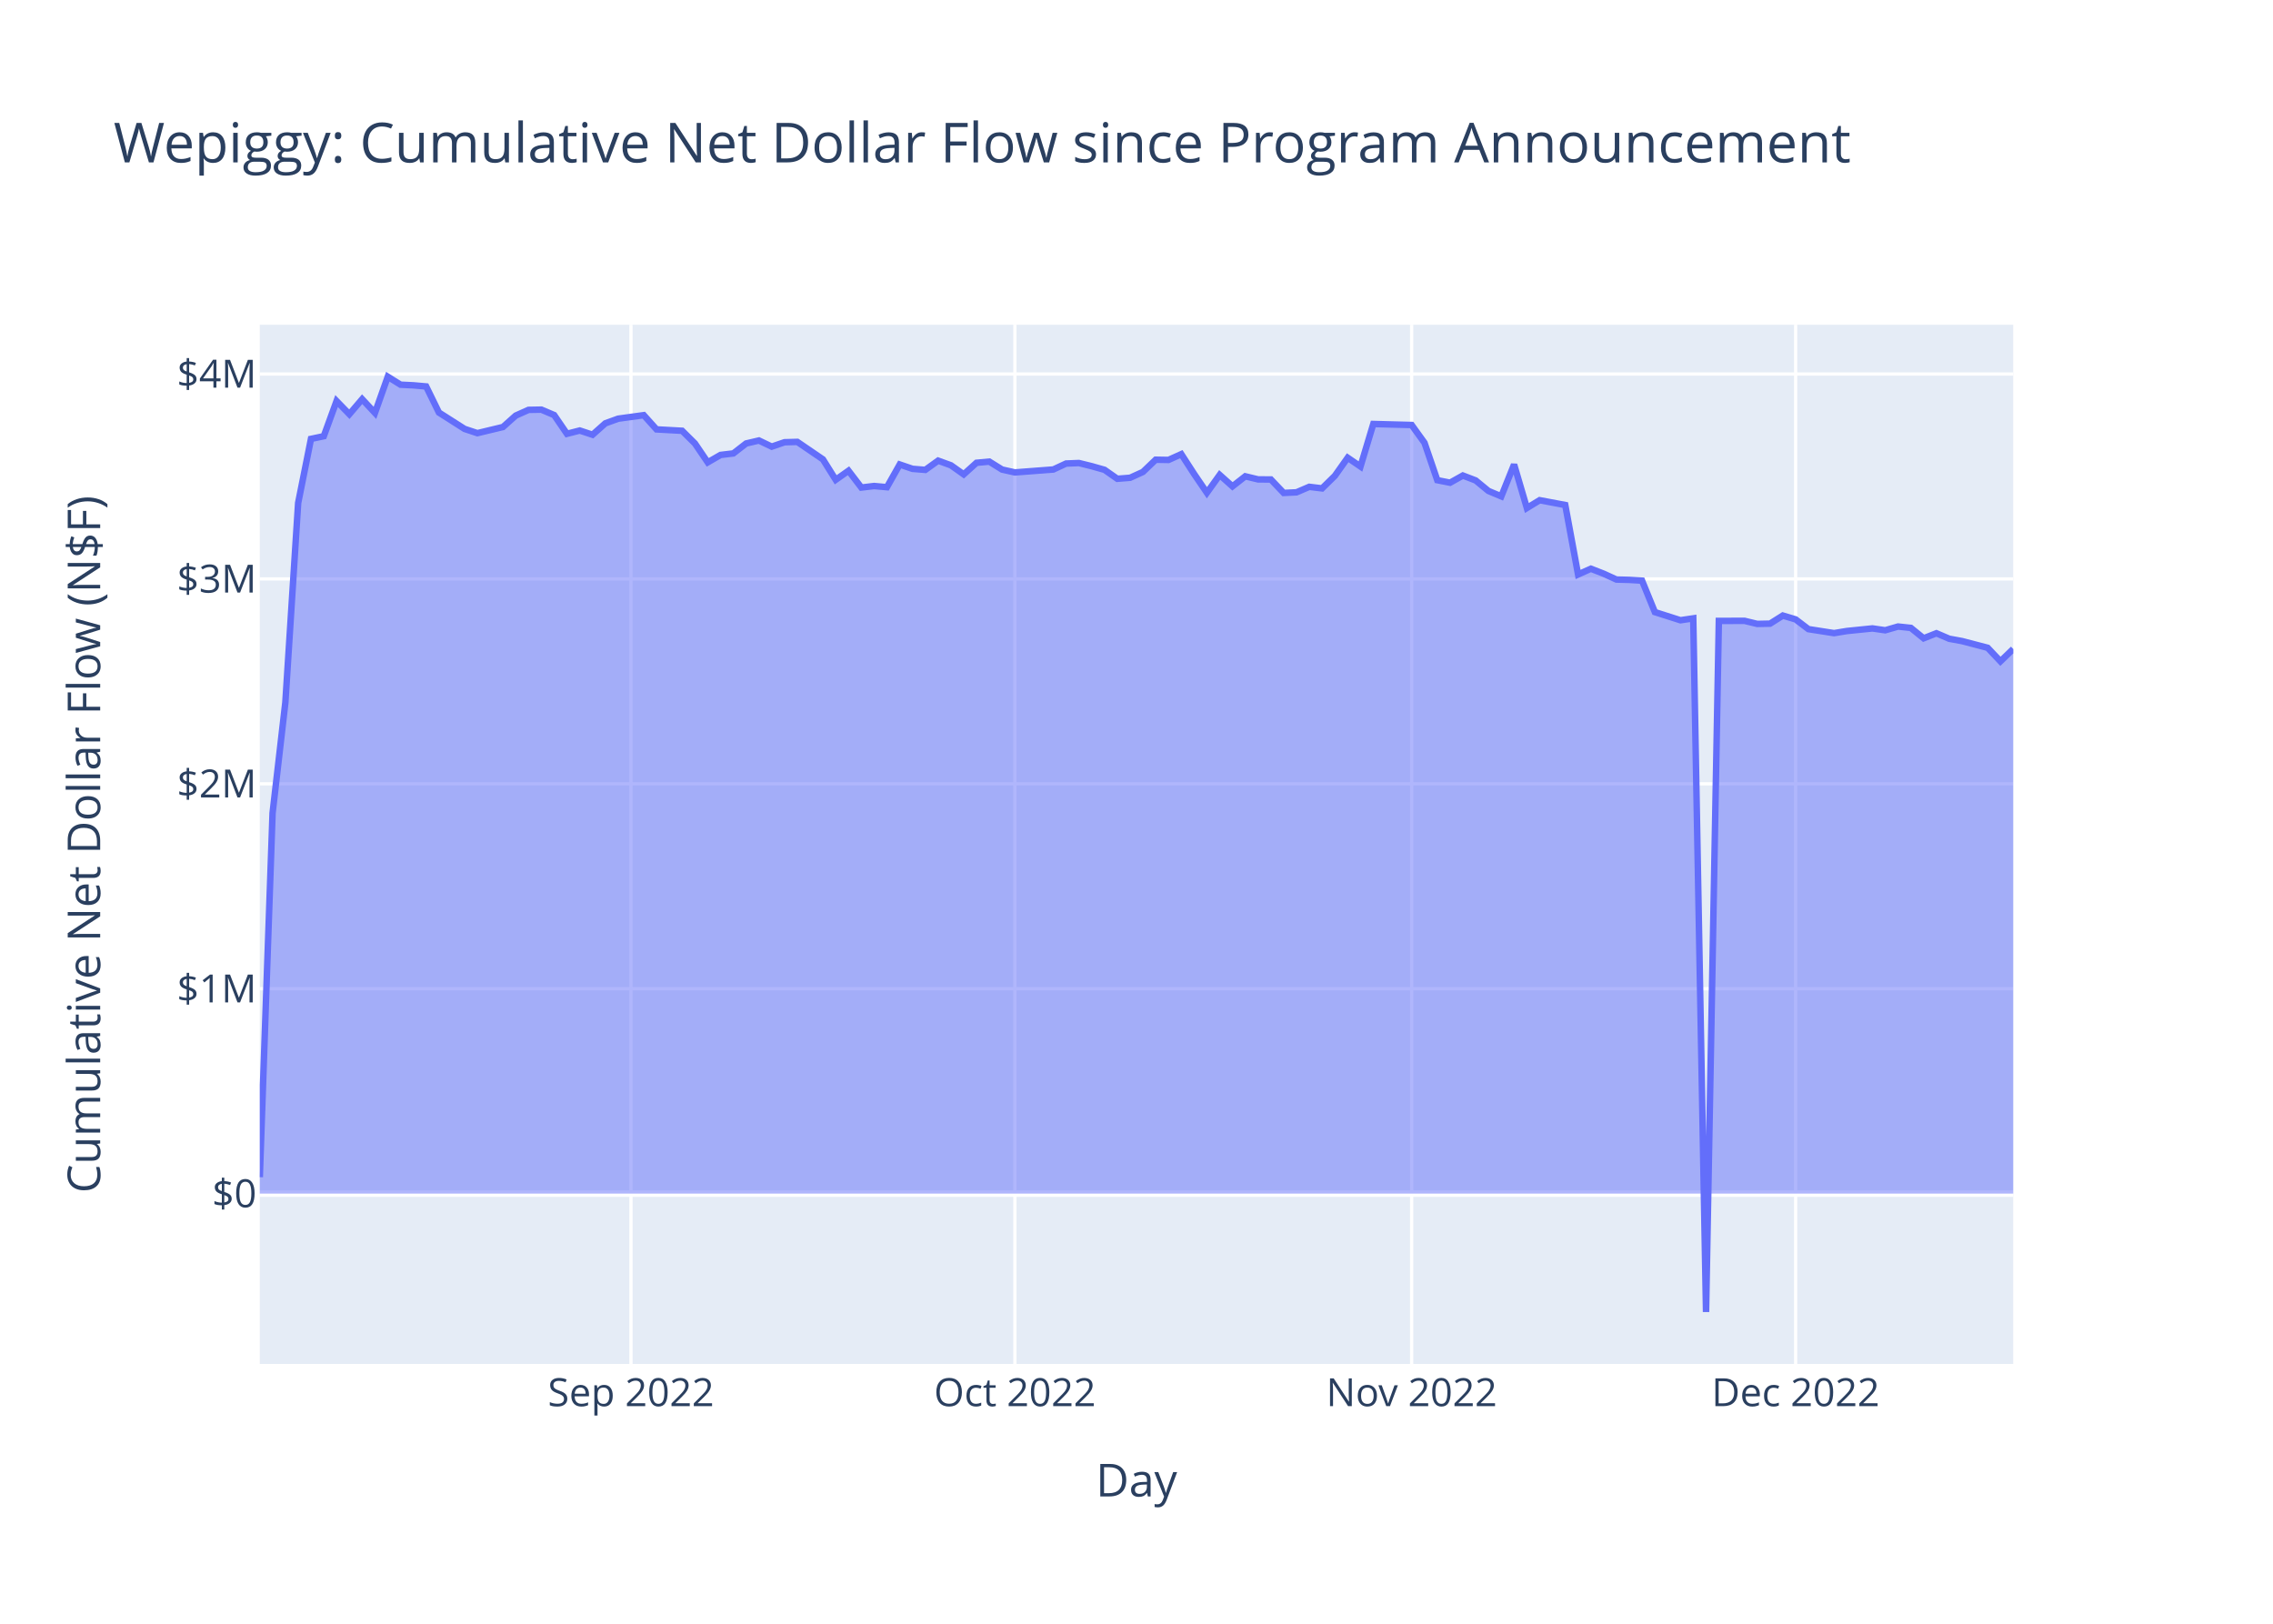
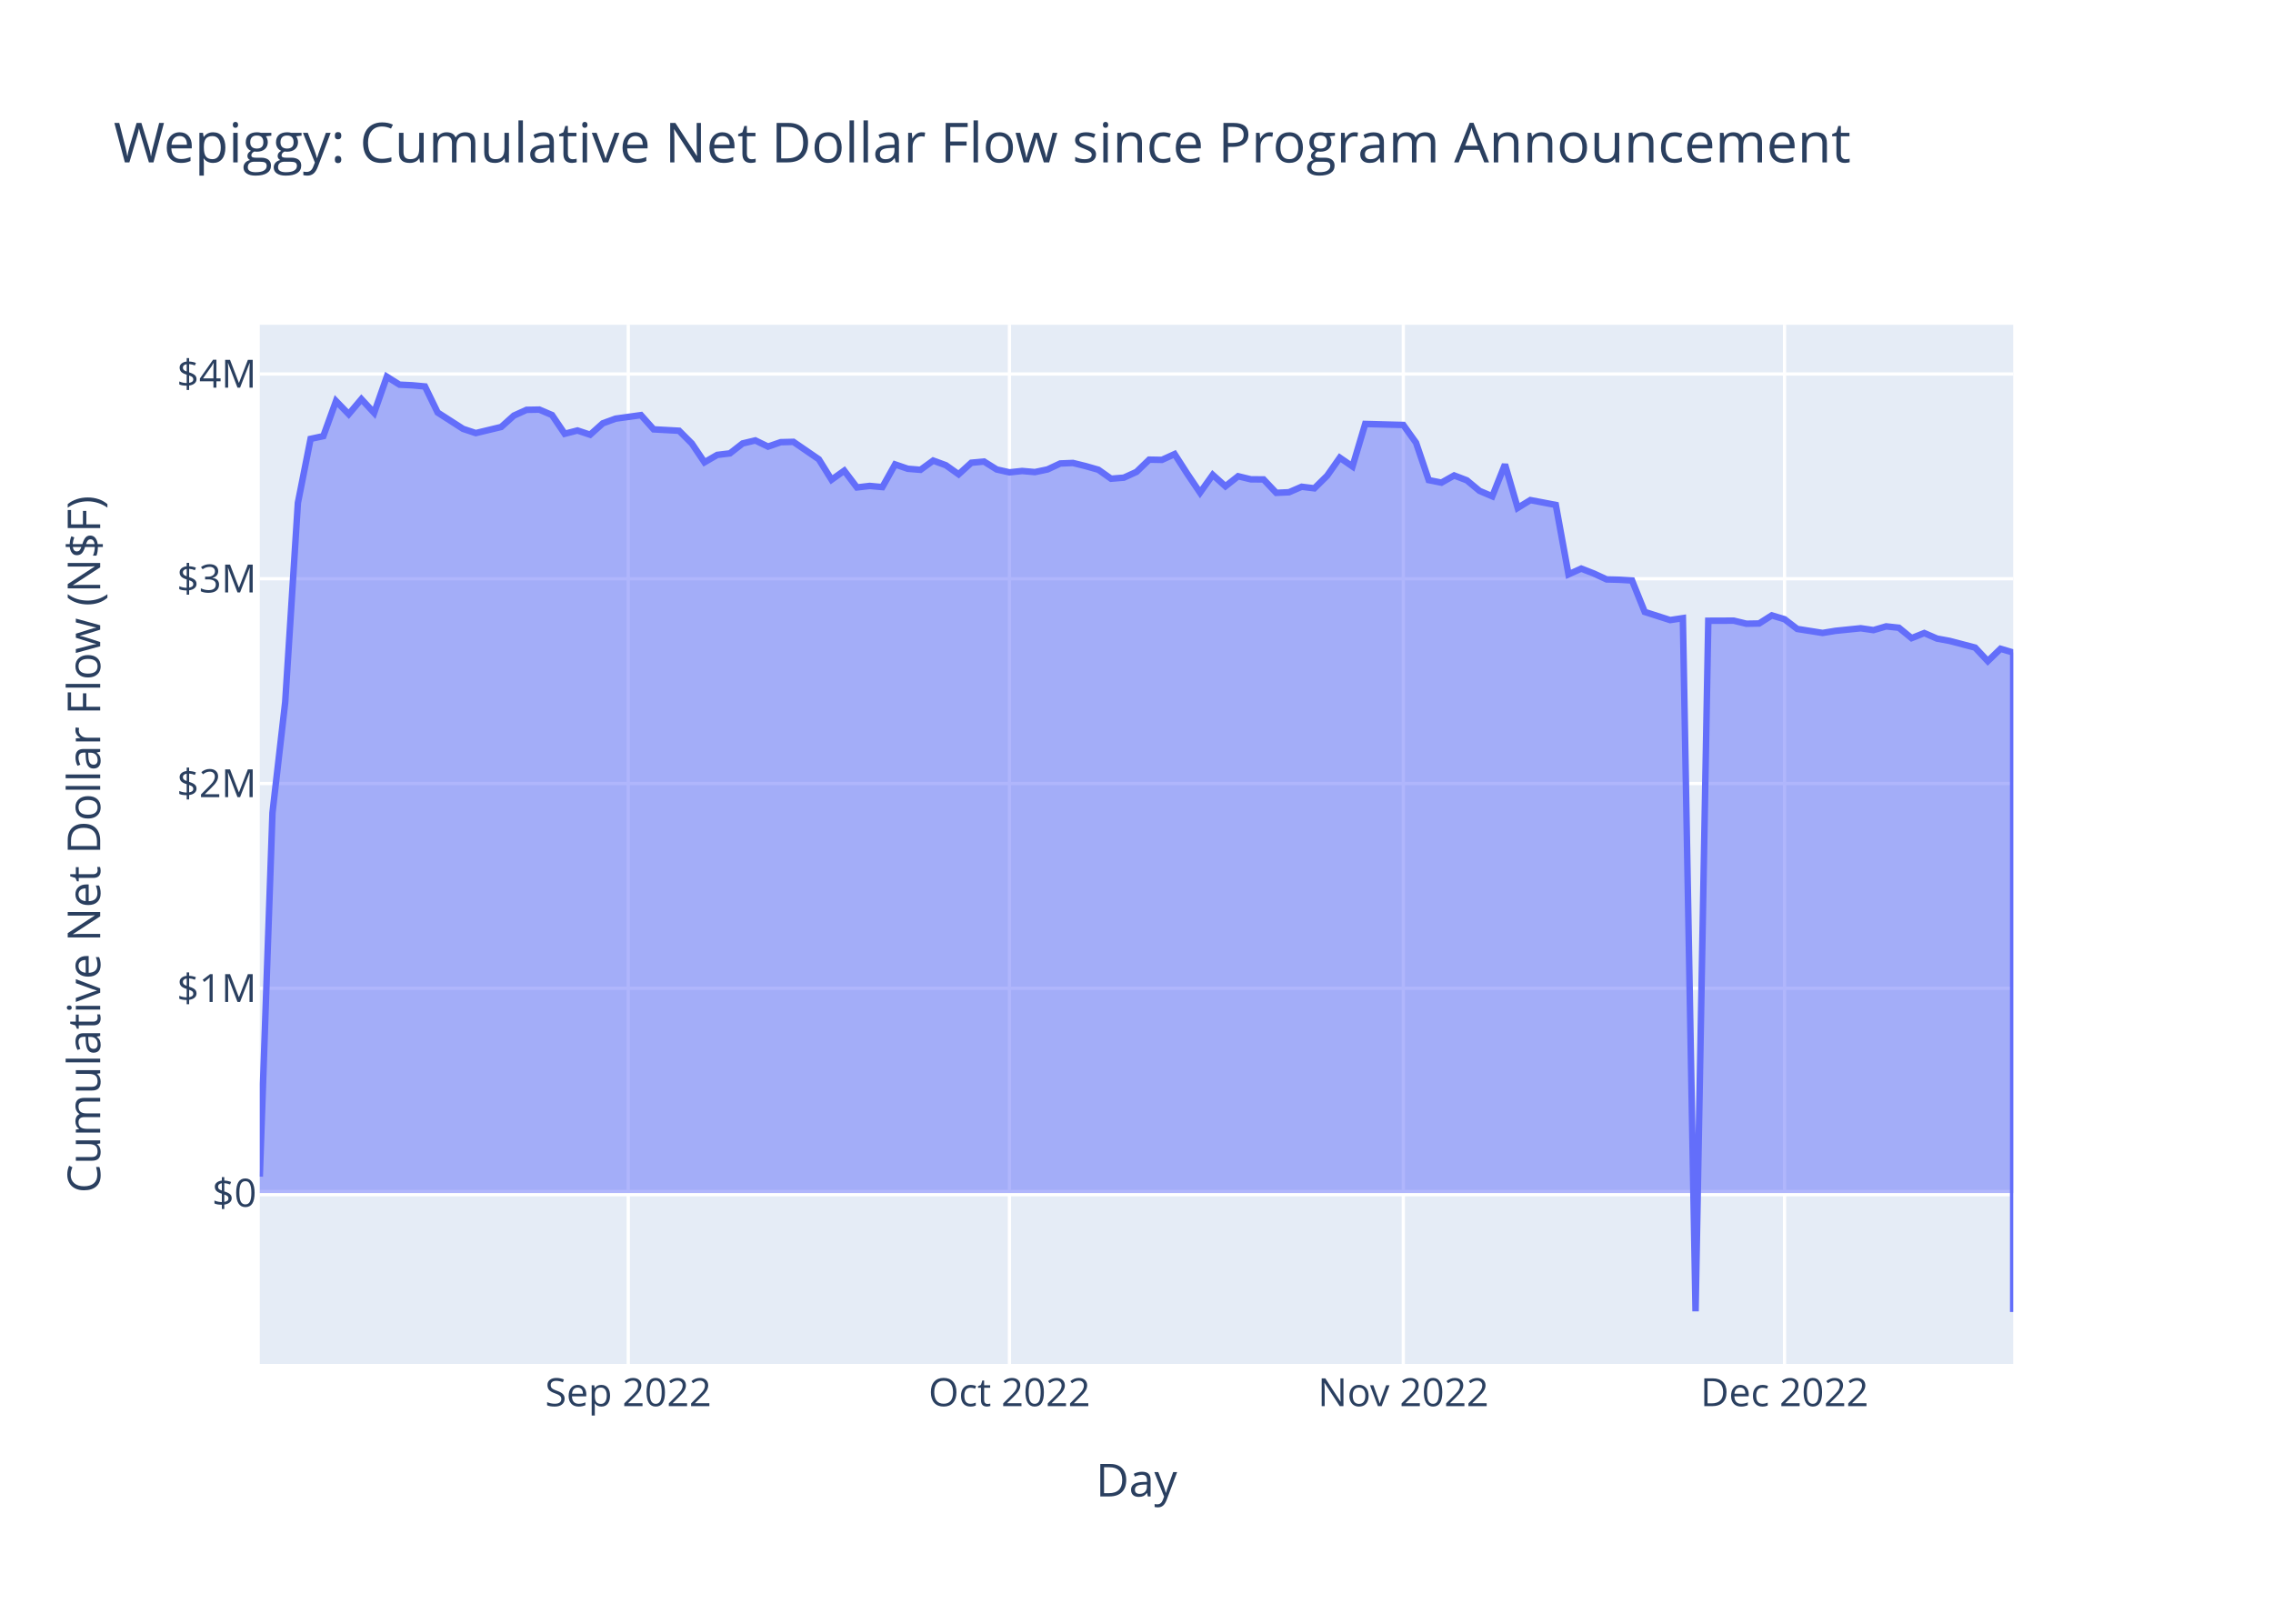
<svg xmlns="http://www.w3.org/2000/svg" class="main-svg" width="700" height="500" style="" viewBox="0 0 700 500">
  <rect x="0" y="0" width="700" height="500" style="fill: rgb(255, 255, 255); fill-opacity: 1;" />
-   <defs id="defs-9c8708">
+   <defs id="defs-8313ff">
    <g class="clips">
-       <clipPath id="clip9c8708xyplot" class="plotclip">
+       <clipPath id="clip8313ffxyplot" class="plotclip">
        <rect width="540" height="320" />
      </clipPath>
-       <clipPath class="axesclip" id="clip9c8708x">
+       <clipPath class="axesclip" id="clip8313ffx">
        <rect x="80" y="0" width="540" height="500" />
      </clipPath>
-       <clipPath class="axesclip" id="clip9c8708y">
+       <clipPath class="axesclip" id="clip8313ffy">
        <rect x="0" y="100" width="700" height="320" />
      </clipPath>
-       <clipPath class="axesclip" id="clip9c8708xy">
+       <clipPath class="axesclip" id="clip8313ffxy">
        <rect x="80" y="100" width="540" height="320" />
      </clipPath>
    </g>
    <g class="gradients" />
    <g class="patterns" />
  </defs>
  <g class="bglayer">
    <rect class="bg" x="80" y="100" width="540" height="320" style="fill: rgb(229, 236, 246); fill-opacity: 1; stroke-width: 0;" />
  </g>
  <g class="layer-below">
    <g class="imagelayer" />
    <g class="shapelayer" />
  </g>
  <g class="cartesianlayer">
    <g class="subplot xy">
      <g class="layer-subplot">
        <g class="shapelayer" />
        <g class="imagelayer" />
      </g>
      <g class="minor-gridlayer">
        <g class="x" />
        <g class="y" />
      </g>
      <g class="gridlayer">
        <g class="x">
-           <path class="xgrid crisp" transform="translate(194.31,0)" d="M0,100v320" style="stroke: rgb(255, 255, 255); stroke-opacity: 1; stroke-width: 1px;" />
-           <path class="xgrid crisp" transform="translate(312.55,0)" d="M0,100v320" style="stroke: rgb(255, 255, 255); stroke-opacity: 1; stroke-width: 1px;" />
-           <path class="xgrid crisp" transform="translate(434.74,0)" d="M0,100v320" style="stroke: rgb(255, 255, 255); stroke-opacity: 1; stroke-width: 1px;" />
-           <path class="xgrid crisp" transform="translate(552.99,0)" d="M0,100v320" style="stroke: rgb(255, 255, 255); stroke-opacity: 1; stroke-width: 1px;" />
+           <path class="xgrid crisp" transform="translate(193.48,0)" d="M0,100v320" style="stroke: rgb(255, 255, 255); stroke-opacity: 1; stroke-width: 1px;" />
+           <path class="xgrid crisp" transform="translate(310.87,0)" d="M0,100v320" style="stroke: rgb(255, 255, 255); stroke-opacity: 1; stroke-width: 1px;" />
+           <path class="xgrid crisp" transform="translate(432.17,0)" d="M0,100v320" style="stroke: rgb(255, 255, 255); stroke-opacity: 1; stroke-width: 1px;" />
+           <path class="xgrid crisp" transform="translate(549.57,0)" d="M0,100v320" style="stroke: rgb(255, 255, 255); stroke-opacity: 1; stroke-width: 1px;" />
        </g>
        <g class="y">
-           <path class="ygrid crisp" transform="translate(0,304.46)" d="M80,0h540" style="stroke: rgb(255, 255, 255); stroke-opacity: 1; stroke-width: 1px;" />
-           <path class="ygrid crisp" transform="translate(0,241.36)" d="M80,0h540" style="stroke: rgb(255, 255, 255); stroke-opacity: 1; stroke-width: 1px;" />
-           <path class="ygrid crisp" transform="translate(0,178.27)" d="M80,0h540" style="stroke: rgb(255, 255, 255); stroke-opacity: 1; stroke-width: 1px;" />
+           <path class="ygrid crisp" transform="translate(0,304.33)" d="M80,0h540" style="stroke: rgb(255, 255, 255); stroke-opacity: 1; stroke-width: 1px;" />
+           <path class="ygrid crisp" transform="translate(0,241.27)" d="M80,0h540" style="stroke: rgb(255, 255, 255); stroke-opacity: 1; stroke-width: 1px;" />
+           <path class="ygrid crisp" transform="translate(0,178.22)" d="M80,0h540" style="stroke: rgb(255, 255, 255); stroke-opacity: 1; stroke-width: 1px;" />
          <path class="ygrid crisp" transform="translate(0,115.17)" d="M80,0h540" style="stroke: rgb(255, 255, 255); stroke-opacity: 1; stroke-width: 1px;" />
        </g>
      </g>
      <g class="zerolinelayer">
-         <path class="yzl zl crisp" transform="translate(0,367.55)" d="M80,0h540" style="stroke: rgb(255, 255, 255); stroke-opacity: 1; stroke-width: 2px;" />
+         <path class="yzl zl crisp" transform="translate(0,367.38)" d="M80,0h540" style="stroke: rgb(255, 255, 255); stroke-opacity: 1; stroke-width: 2px;" />
      </g>
      <path class="xlines-below" />
      <path class="ylines-below" />
      <g class="overlines-below" />
      <g class="xaxislayer-below" />
      <g class="yaxislayer-below" />
      <g class="overaxes-below" />
-       <g class="plot" transform="translate(80,100)" clip-path="url(#clip9c8708xyplot)">
+       <g class="plot" transform="translate(80,100)" clip-path="url(#clip8313ffxyplot)">
        <g class="scatterlayer mlayer">
-           <g class="trace scatter trace9f09ab" style="stroke-miterlimit: 2;">
+           <g class="trace scatter tracec81abe" style="stroke-miterlimit: 2;">
            <g class="fills">
              <g>
-                 <path class="js-fill" d="M540,267.55L0,267.55L0,262.48L3.94,150.39L7.88,116.3L11.82,54.88L15.77,35.15L19.71,34.32L23.65,23.49L27.59,27.54L31.53,22.92L35.47,27.14L39.42,16L43.36,18.46L47.3,18.65L51.24,19L55.18,27.04L63.07,32.07L67.01,33.38L74.89,31.49L78.83,27.97L82.77,26.21L86.72,26.14L90.66,27.81L94.6,33.58L98.54,32.57L102.48,33.87L106.42,30.36L110.36,28.93L118.25,27.84L122.19,32.22L130.07,32.65L134.01,36.55L137.96,42.37L141.9,40.09L145.84,39.62L149.78,36.56L153.72,35.64L157.66,37.53L161.61,36.18L165.55,36.07L173.43,41.45L177.37,47.74L181.31,44.96L185.26,50.13L189.2,49.66L193.14,50.02L197.08,43.03L201.02,44.37L204.96,44.69L208.91,41.85L212.85,43.28L216.79,46.07L220.73,42.51L224.67,42.14L228.61,44.59L232.55,45.47L244.38,44.57L248.32,42.74L252.26,42.58L256.2,43.55L260.15,44.67L264.09,47.43L268.03,47.12L271.97,45.33L275.91,41.56L279.85,41.63L283.8,39.85L287.74,45.94L291.68,51.73L295.62,46.24L299.56,49.76L303.5,46.67L307.45,47.62L311.39,47.65L315.33,51.79L319.27,51.6L323.21,49.91L327.15,50.39L331.09,46.52L335.04,40.95L338.98,43.65L342.92,30.56L354.74,30.87L358.69,36.35L362.63,47.86L366.57,48.64L370.51,46.43L374.45,47.94L378.39,51.18L382.34,52.84L386.28,43.04L390.22,56.43L394.16,54.03L398.1,54.77L402.04,55.51L405.99,76.9L409.93,75.13L413.87,76.66L417.81,78.46L421.75,78.56L425.69,78.8L429.64,88.48L437.52,90.99L441.46,90.41L445.4,304L449.34,91.2L457.23,91.17L461.17,92.12L465.11,92.04L469.05,89.55L472.99,90.73L476.93,93.73L484.82,94.96L488.76,94.31L496.64,93.51L500.58,94.08L504.53,92.93L508.47,93.35L512.41,96.55L516.35,95L520.29,96.69L524.23,97.41L532.12,99.47L536.06,103.64L540,99.84" style="fill: rgb(99, 110, 250); fill-opacity: 0.5; stroke-width: 0;" />
+                 <path class="js-fill" d="M540,267.38L0,267.38L0,262.31L3.91,150.3L7.83,116.23L11.74,54.86L15.65,35.14L19.57,34.3L23.48,23.49L27.39,27.53L31.3,22.91L35.22,27.13L39.13,16L43.04,18.45L46.96,18.64L50.87,19L54.78,27.03L62.61,32.06L66.52,33.36L74.35,31.48L78.26,27.97L82.17,26.2L86.09,26.13L90,27.8L93.91,33.57L97.83,32.56L101.74,33.86L105.65,30.35L109.57,28.92L117.39,27.83L121.3,32.21L129.13,32.64L133.04,36.54L136.96,42.35L140.87,40.08L144.78,39.61L148.7,36.55L152.61,35.62L156.52,37.52L160.43,36.16L164.35,36.06L172.17,41.43L176.09,47.72L180,44.94L183.91,50.1L187.83,49.63L191.74,49.99L195.65,43.01L199.57,44.35L203.48,44.67L207.39,41.83L211.3,43.26L215.22,46.05L219.13,42.49L223.04,42.12L226.96,44.57L230.87,45.45L234.78,45.03L238.7,45.37L242.61,44.55L246.52,42.72L250.43,42.56L254.35,43.53L258.26,44.65L262.17,47.41L266.09,47.09L270,45.31L273.91,41.54L277.83,41.61L281.74,39.83L285.65,45.91L289.57,51.7L293.48,46.22L297.39,49.74L301.3,46.65L305.22,47.6L309.13,47.63L313.04,51.76L316.96,51.58L320.87,49.89L324.78,50.37L328.7,46.5L332.61,40.94L336.52,43.64L340.43,30.55L352.17,30.86L356.09,36.33L360,47.84L363.91,48.62L367.83,46.41L371.74,47.91L375.65,51.16L379.57,52.82L383.48,43.02L387.39,56.4L391.3,54L395.22,54.74L399.13,55.49L403.04,76.86L406.96,75.09L410.87,76.61L414.78,78.42L418.7,78.52L422.61,78.75L426.52,88.43L434.35,90.94L438.26,90.35L442.17,303.8L446.09,91.15L453.91,91.12L457.83,92.06L461.74,91.99L465.65,89.5L469.57,90.68L473.48,93.67L481.3,94.9L485.22,94.26L493.04,93.46L496.96,94.03L500.87,92.88L504.78,93.3L508.7,96.5L512.61,94.94L516.52,96.64L520.43,97.36L528.26,99.41L532.17,103.58L536.09,99.78L540,100.94L540,304" style="fill: rgb(99, 110, 250); fill-opacity: 0.5; stroke-width: 0;" />
              </g>
            </g>
            <g class="errorbars" />
            <g class="lines">
-               <path class="js-line" d="M0,262.48L3.94,150.39L7.88,116.3L11.82,54.88L15.77,35.15L19.71,34.32L23.65,23.49L27.59,27.54L31.53,22.92L35.47,27.14L39.42,16L43.36,18.46L47.3,18.65L51.24,19L55.18,27.04L63.07,32.07L67.01,33.38L74.89,31.49L78.83,27.97L82.77,26.21L86.72,26.14L90.66,27.81L94.6,33.58L98.54,32.57L102.48,33.87L106.42,30.36L110.36,28.93L118.25,27.84L122.19,32.22L130.07,32.65L134.01,36.55L137.96,42.37L141.9,40.09L145.84,39.62L149.78,36.56L153.72,35.64L157.66,37.53L161.61,36.18L165.55,36.07L173.43,41.45L177.37,47.74L181.31,44.96L185.26,50.13L189.2,49.66L193.14,50.02L197.08,43.03L201.02,44.37L204.96,44.69L208.91,41.85L212.85,43.28L216.79,46.07L220.73,42.51L224.67,42.14L228.61,44.59L232.55,45.47L244.38,44.57L248.32,42.74L252.26,42.58L256.2,43.55L260.15,44.67L264.09,47.43L268.03,47.12L271.97,45.33L275.91,41.56L279.85,41.63L283.8,39.85L287.74,45.94L291.68,51.73L295.62,46.24L299.56,49.76L303.5,46.67L307.45,47.62L311.39,47.65L315.33,51.79L319.27,51.6L323.21,49.91L327.15,50.39L331.09,46.52L335.04,40.95L338.98,43.65L342.92,30.56L354.74,30.87L358.69,36.35L362.63,47.86L366.57,48.64L370.51,46.43L374.45,47.94L378.39,51.18L382.34,52.84L386.28,43.04L390.22,56.43L394.16,54.03L398.1,54.77L402.04,55.51L405.99,76.9L409.93,75.13L413.87,76.66L417.81,78.46L421.75,78.56L425.69,78.8L429.64,88.48L437.52,90.99L441.46,90.41L445.4,304L449.34,91.2L457.23,91.17L461.17,92.12L465.11,92.04L469.05,89.55L472.99,90.73L476.93,93.73L484.82,94.96L488.76,94.31L496.64,93.51L500.58,94.08L504.53,92.93L508.47,93.35L512.41,96.55L516.35,95L520.29,96.69L524.23,97.41L532.12,99.47L536.06,103.64L540,99.84" style="vector-effect: non-scaling-stroke; fill: none; stroke: rgb(99, 110, 250); stroke-opacity: 1; stroke-width: 2px; opacity: 1;" />
+               <path class="js-line" d="M0,262.31L3.91,150.3L7.83,116.23L11.74,54.86L15.65,35.14L19.57,34.3L23.48,23.49L27.39,27.53L31.3,22.91L35.22,27.13L39.13,16L43.04,18.45L46.96,18.64L50.87,19L54.78,27.03L62.61,32.06L66.52,33.36L74.35,31.48L78.26,27.97L82.17,26.2L86.09,26.13L90,27.8L93.91,33.57L97.83,32.56L101.74,33.86L105.65,30.35L109.57,28.92L117.39,27.83L121.3,32.21L129.13,32.64L133.04,36.54L136.96,42.35L140.87,40.08L144.78,39.61L148.7,36.55L152.61,35.62L156.52,37.52L160.43,36.16L164.35,36.06L172.17,41.43L176.09,47.72L180,44.94L183.91,50.1L187.83,49.63L191.74,49.99L195.65,43.01L199.57,44.35L203.48,44.67L207.39,41.83L211.3,43.26L215.22,46.05L219.13,42.49L223.04,42.12L226.96,44.57L230.87,45.45L234.78,45.03L238.7,45.37L242.61,44.55L246.52,42.72L250.43,42.56L254.35,43.53L258.26,44.65L262.17,47.41L266.09,47.09L270,45.31L273.91,41.54L277.83,41.61L281.74,39.83L285.65,45.91L289.57,51.7L293.48,46.22L297.39,49.74L301.3,46.65L305.22,47.6L309.13,47.63L313.04,51.76L316.96,51.58L320.87,49.89L324.78,50.37L328.7,46.5L332.61,40.94L336.52,43.64L340.43,30.55L352.17,30.86L356.09,36.33L360,47.84L363.91,48.62L367.83,46.41L371.74,47.91L375.65,51.16L379.57,52.82L383.48,43.02L387.39,56.4L391.3,54L395.22,54.74L399.13,55.49L403.04,76.86L406.96,75.09L410.87,76.61L414.78,78.42L418.7,78.52L422.61,78.75L426.52,88.43L434.35,90.94L438.26,90.35L442.17,303.8L446.09,91.15L453.91,91.12L457.83,92.06L461.74,91.99L465.65,89.5L469.57,90.68L473.48,93.67L481.3,94.9L485.22,94.26L493.04,93.46L496.96,94.03L500.87,92.88L504.78,93.3L508.7,96.5L512.61,94.94L516.52,96.64L520.43,97.36L528.26,99.41L532.17,103.58L536.09,99.78L540,100.94L540,304" style="vector-effect: non-scaling-stroke; fill: none; stroke: rgb(99, 110, 250); stroke-opacity: 1; stroke-width: 2px; opacity: 1;" />
            </g>
            <g class="points" />
            <g class="text" />
          </g>
        </g>
      </g>
      <g class="overplot" />
      <path class="xlines-above crisp" d="M0,0" style="fill: none;" />
      <path class="ylines-above crisp" d="M0,0" style="fill: none;" />
      <g class="overlines-above" />
      <g class="xaxislayer-above">
        <g class="xtick">
-           <text text-anchor="middle" x="0" y="433" transform="translate(194.31,0)" style="font-family: 'Open Sans', verdana, arial, sans-serif; font-size: 12px; fill: rgb(42, 63, 95); fill-opacity: 1; white-space: pre; opacity: 1;">Sep 2022</text>
+           <text text-anchor="middle" x="0" y="433" transform="translate(193.48,0)" style="font-family: 'Open Sans', verdana, arial, sans-serif; font-size: 12px; fill: rgb(42, 63, 95); fill-opacity: 1; white-space: pre; opacity: 1;">Sep 2022</text>
        </g>
        <g class="xtick">
-           <text text-anchor="middle" x="0" y="433" style="font-family: 'Open Sans', verdana, arial, sans-serif; font-size: 12px; fill: rgb(42, 63, 95); fill-opacity: 1; white-space: pre; opacity: 1;" transform="translate(312.55,0)">Oct 2022</text>
+           <text text-anchor="middle" x="0" y="433" style="font-family: 'Open Sans', verdana, arial, sans-serif; font-size: 12px; fill: rgb(42, 63, 95); fill-opacity: 1; white-space: pre; opacity: 1;" transform="translate(310.87,0)">Oct 2022</text>
        </g>
        <g class="xtick">
-           <text text-anchor="middle" x="0" y="433" style="font-family: 'Open Sans', verdana, arial, sans-serif; font-size: 12px; fill: rgb(42, 63, 95); fill-opacity: 1; white-space: pre; opacity: 1;" transform="translate(434.74,0)">Nov 2022</text>
+           <text text-anchor="middle" x="0" y="433" style="font-family: 'Open Sans', verdana, arial, sans-serif; font-size: 12px; fill: rgb(42, 63, 95); fill-opacity: 1; white-space: pre; opacity: 1;" transform="translate(432.17,0)">Nov 2022</text>
        </g>
        <g class="xtick">
-           <text text-anchor="middle" x="0" y="433" style="font-family: 'Open Sans', verdana, arial, sans-serif; font-size: 12px; fill: rgb(42, 63, 95); fill-opacity: 1; white-space: pre; opacity: 1;" transform="translate(552.99,0)">Dec 2022</text>
+           <text text-anchor="middle" x="0" y="433" style="font-family: 'Open Sans', verdana, arial, sans-serif; font-size: 12px; fill: rgb(42, 63, 95); fill-opacity: 1; white-space: pre; opacity: 1;" transform="translate(549.57,0)">Dec 2022</text>
        </g>
      </g>
      <g class="yaxislayer-above">
        <g class="ytick">
-           <text text-anchor="end" x="79" y="4.2" transform="translate(0,367.55)" style="font-family: 'Open Sans', verdana, arial, sans-serif; font-size: 12px; fill: rgb(42, 63, 95); fill-opacity: 1; white-space: pre; opacity: 1;">$0</text>
+           <text text-anchor="end" x="79" y="4.2" transform="translate(0,367.38)" style="font-family: 'Open Sans', verdana, arial, sans-serif; font-size: 12px; fill: rgb(42, 63, 95); fill-opacity: 1; white-space: pre; opacity: 1;">$0</text>
        </g>
        <g class="ytick">
-           <text text-anchor="end" x="79" y="4.2" style="font-family: 'Open Sans', verdana, arial, sans-serif; font-size: 12px; fill: rgb(42, 63, 95); fill-opacity: 1; white-space: pre; opacity: 1;" transform="translate(0,304.46)">$1M</text>
+           <text text-anchor="end" x="79" y="4.2" style="font-family: 'Open Sans', verdana, arial, sans-serif; font-size: 12px; fill: rgb(42, 63, 95); fill-opacity: 1; white-space: pre; opacity: 1;" transform="translate(0,304.33)">$1M</text>
        </g>
        <g class="ytick">
-           <text text-anchor="end" x="79" y="4.2" style="font-family: 'Open Sans', verdana, arial, sans-serif; font-size: 12px; fill: rgb(42, 63, 95); fill-opacity: 1; white-space: pre; opacity: 1;" transform="translate(0,241.36)">$2M</text>
+           <text text-anchor="end" x="79" y="4.2" style="font-family: 'Open Sans', verdana, arial, sans-serif; font-size: 12px; fill: rgb(42, 63, 95); fill-opacity: 1; white-space: pre; opacity: 1;" transform="translate(0,241.27)">$2M</text>
        </g>
        <g class="ytick">
-           <text text-anchor="end" x="79" y="4.2" style="font-family: 'Open Sans', verdana, arial, sans-serif; font-size: 12px; fill: rgb(42, 63, 95); fill-opacity: 1; white-space: pre; opacity: 1;" transform="translate(0,178.27)">$3M</text>
+           <text text-anchor="end" x="79" y="4.2" style="font-family: 'Open Sans', verdana, arial, sans-serif; font-size: 12px; fill: rgb(42, 63, 95); fill-opacity: 1; white-space: pre; opacity: 1;" transform="translate(0,178.22)">$3M</text>
        </g>
        <g class="ytick">
          <text text-anchor="end" x="79" y="4.2" style="font-family: 'Open Sans', verdana, arial, sans-serif; font-size: 12px; fill: rgb(42, 63, 95); fill-opacity: 1; white-space: pre; opacity: 1;" transform="translate(0,115.17)">$4M</text>
        </g>
      </g>
      <g class="overaxes-above" />
    </g>
  </g>
  <g class="polarlayer" />
  <g class="smithlayer" />
  <g class="ternarylayer" />
  <g class="geolayer" />
  <g class="funnelarealayer" />
  <g class="pielayer" />
  <g class="iciclelayer" />
  <g class="treemaplayer" />
  <g class="sunburstlayer" />
  <g class="glimages" />
-   <defs id="topdefs-9c8708">
+   <defs id="topdefs-8313ff">
    <g class="clips" />
  </defs>
  <g class="layer-above">
    <g class="imagelayer" />
    <g class="shapelayer" />
  </g>
  <g class="infolayer">
    <g class="g-gtitle">
      <text class="gtitle" x="35" y="50" text-anchor="start" dy="0em" style="font-family: 'Open Sans', verdana, arial, sans-serif; font-size: 17px; fill: rgb(42, 63, 95); opacity: 1; font-weight: normal; white-space: pre;">Wepiggy: Cumulative Net Dollar Flow since Program Announcement</text>
    </g>
    <g class="g-xtitle">
      <text class="xtitle" x="350" y="460.8" text-anchor="middle" style="font-family: 'Open Sans', verdana, arial, sans-serif; font-size: 14px; fill: rgb(42, 63, 95); opacity: 1; font-weight: normal; white-space: pre;">Day</text>
    </g>
    <g class="g-ytitle">
      <text class="ytitle" transform="rotate(-90,30.85625,260)" x="30.856" y="260" text-anchor="middle" style="font-family: 'Open Sans', verdana, arial, sans-serif; font-size: 14px; fill: rgb(42, 63, 95); opacity: 1; font-weight: normal; white-space: pre;">Cumulative Net Dollar Flow (N$F)</text>
    </g>
  </g>
</svg>
